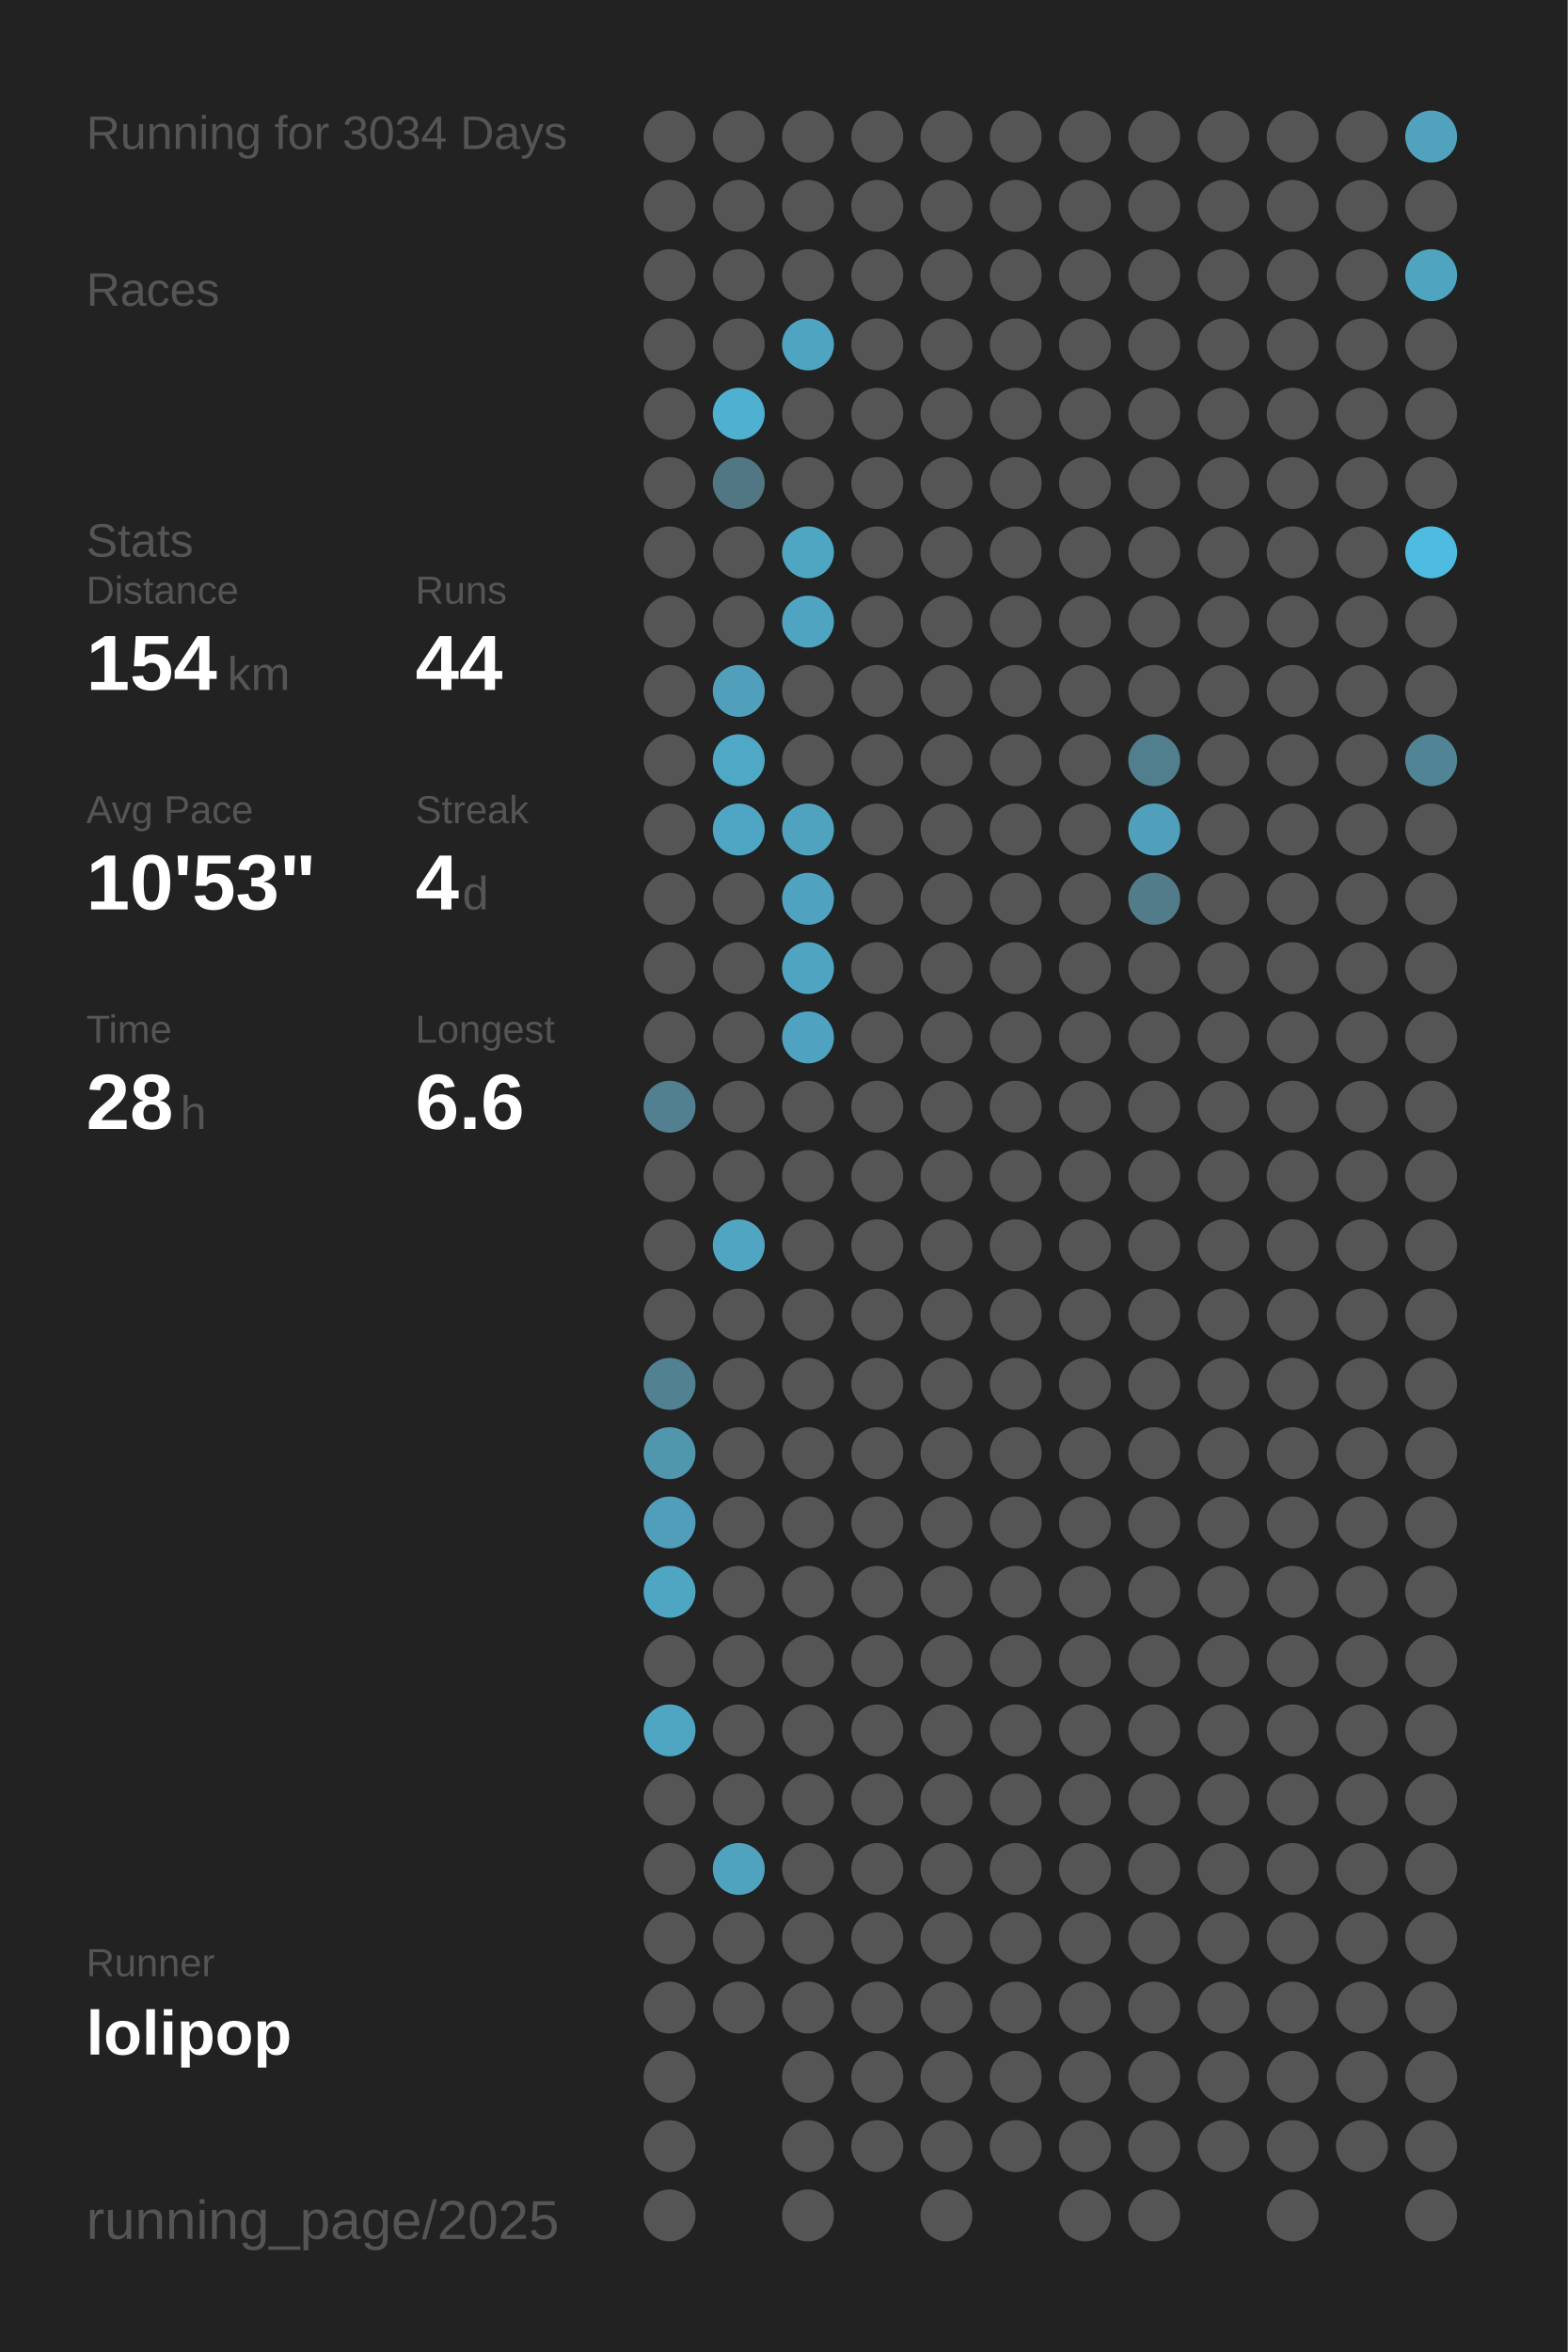
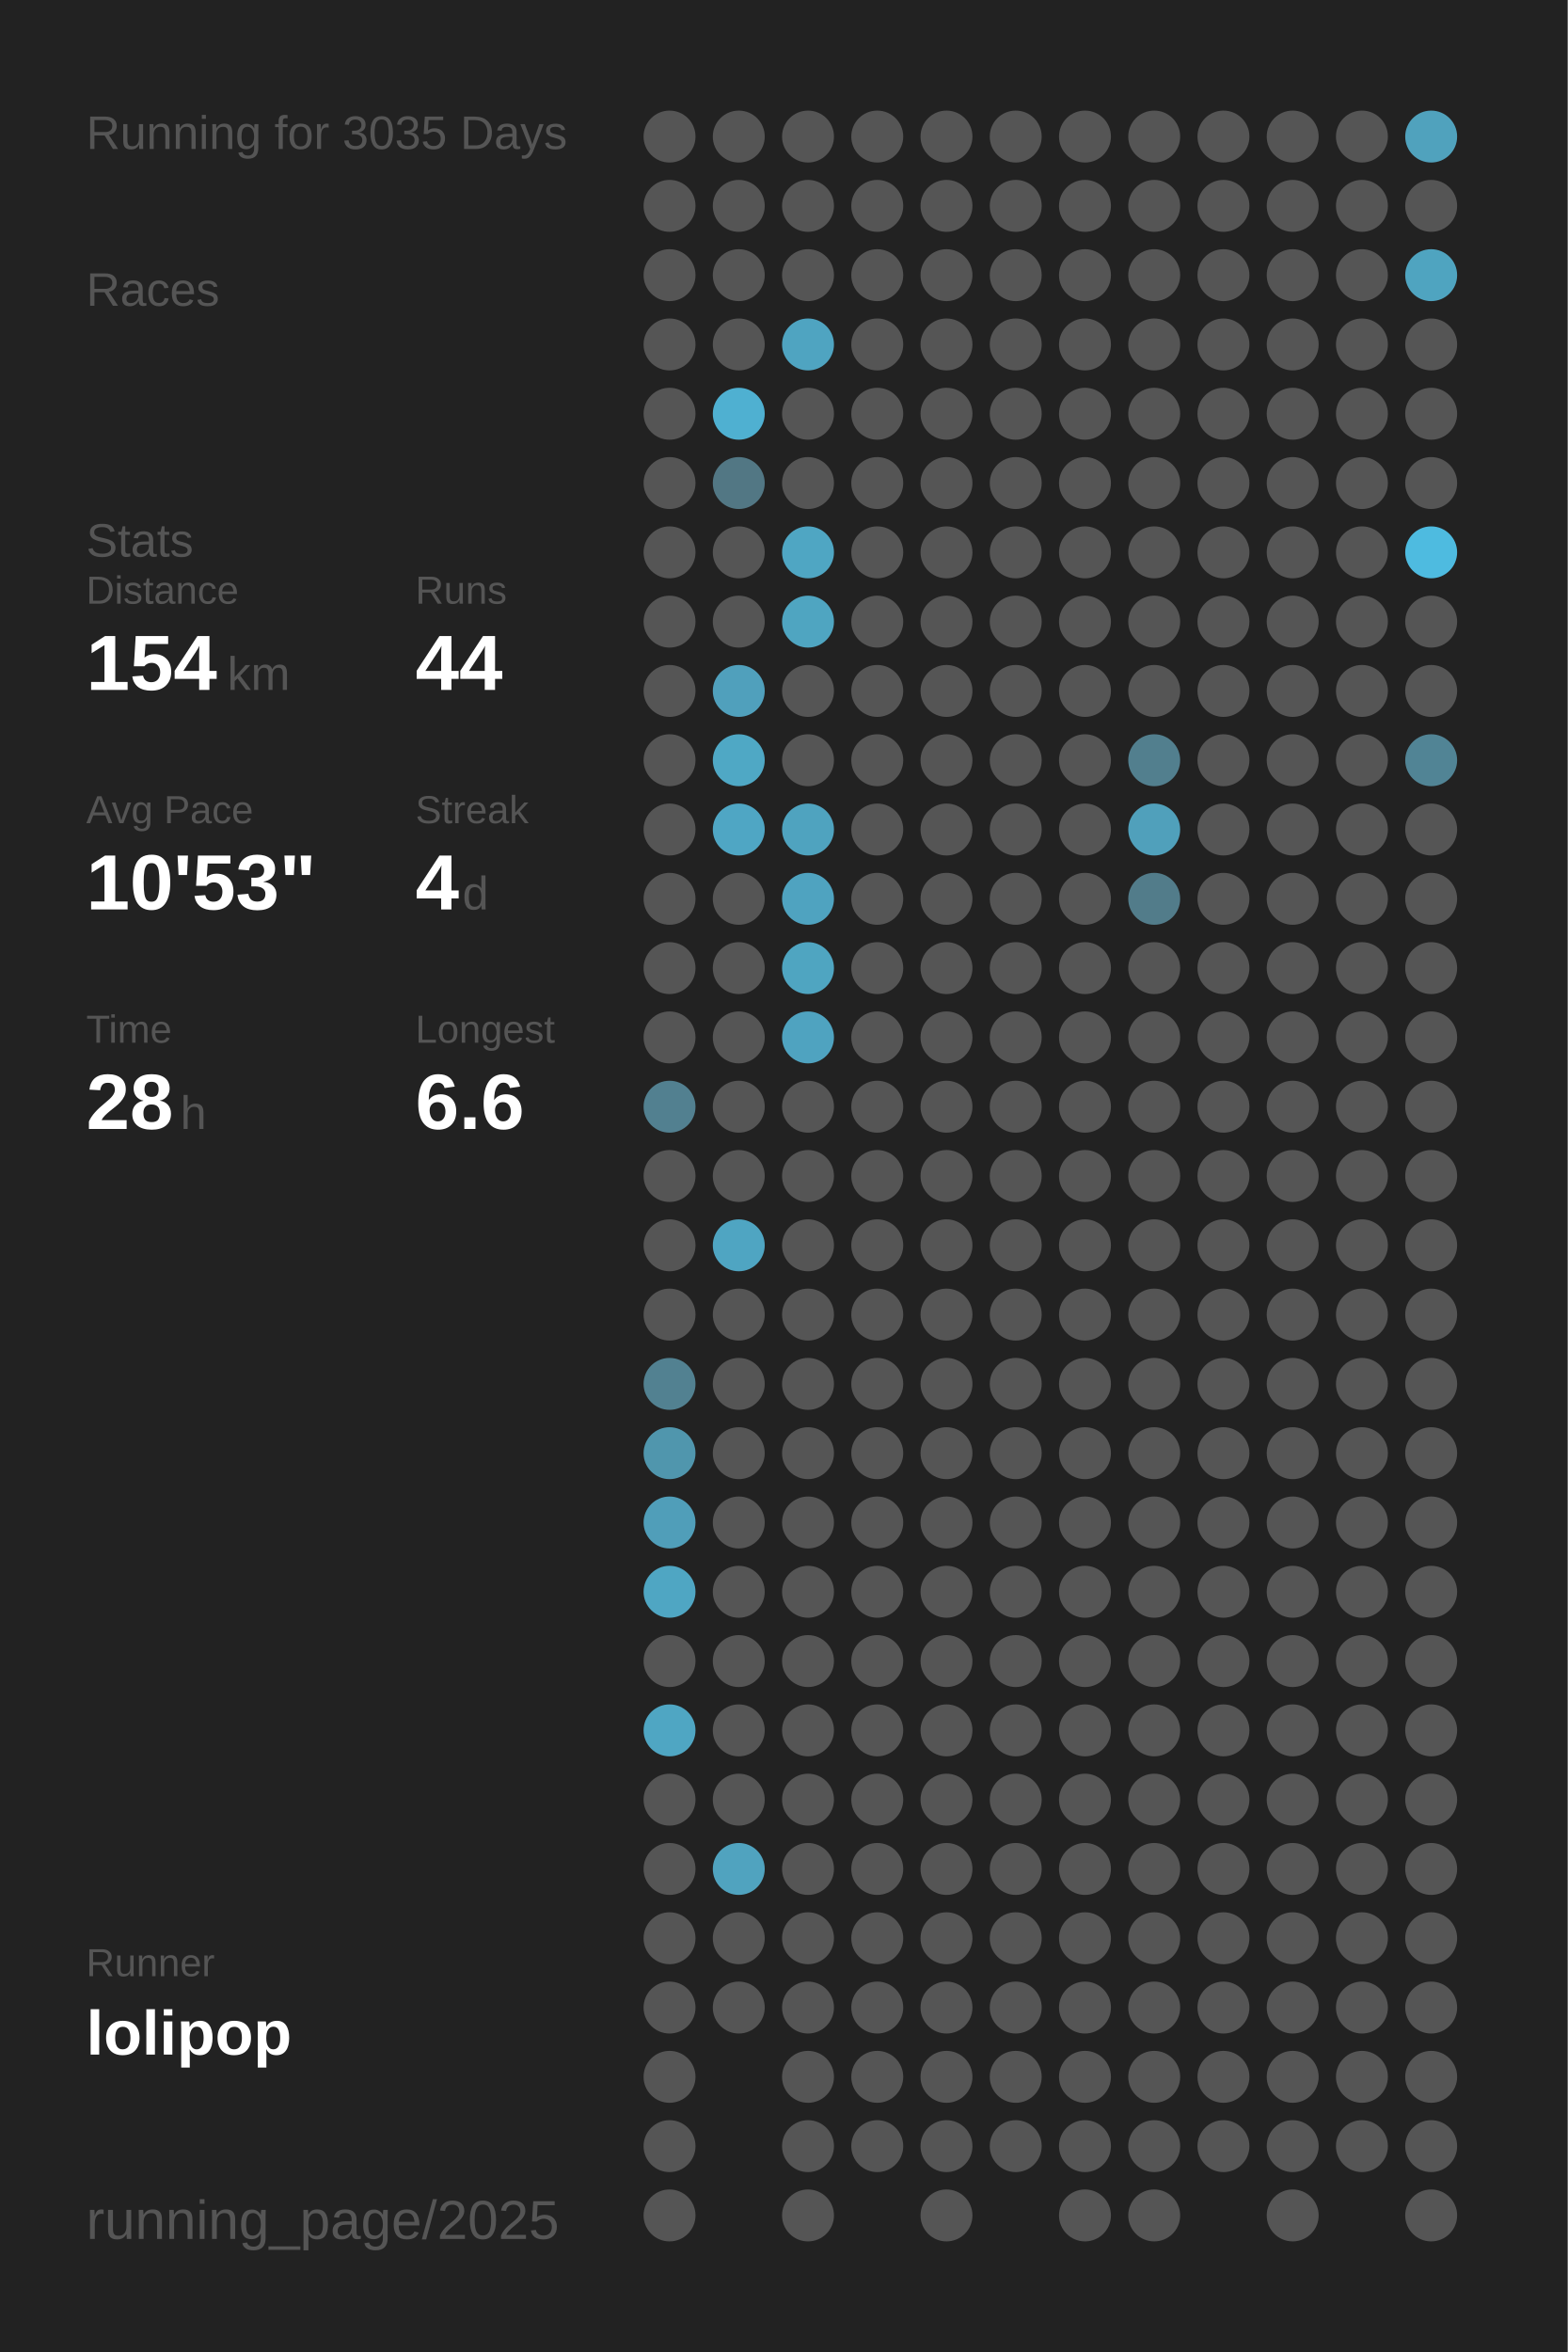
<svg xmlns="http://www.w3.org/2000/svg" baseProfile="full" height="300mm" version="1.1" viewBox="0,0,200,300" width="200mm">
  <defs />
  <rect fill="#222222" height="300" width="200" x="0" y="0" />
-   <text fill="#555555" style="font-size:6px; font-family:Arial;" x="11" y="19">Running for 3034 Days</text>
+   <text fill="#555555" style="font-size:6px; font-family:Arial;" x="11" y="19">Running for 3035 Days</text>
  <text fill="#555555" style="font-size:6px; font-family:Arial;" x="11" y="39">Races</text>
  <text fill="#555555" style="font-size:6px; font-family:Arial;" x="11" y="71">Stats</text>
  <text fill="#555555" style="font-size:5px; font-family:Arial;" x="11" y="77">Distance</text>
  <text fill="#FFFFFF" style="font-size:10px; font-family:Arial; font-weight:bold;" x="11" y="88">154</text>
  <text fill="#555555" style="font-size:6px; font-family:Arial;" x="29" y="88">km</text>
  <text fill="#555555" style="font-size:5px; font-family:Arial;" x="53" y="77">Runs</text>
  <text fill="#FFFFFF" style="font-size:10px; font-family:Arial; font-weight:bold;" x="53" y="88">44</text>
  <text fill="#555555" style="font-size:5px; font-family:Arial;" x="11" y="105">Avg Pace</text>
  <text fill="#FFFFFF" style="font-size:10px; font-family:Arial; font-weight:bold;" x="11" y="116">10'53"</text>
  <text fill="#555555" style="font-size:5px; font-family:Arial;" x="53" y="105">Streak</text>
  <text fill="#FFFFFF" style="font-size:10px; font-family:Arial; font-weight:bold;" x="53" y="116">4</text>
  <text fill="#555555" style="font-size:6px; font-family:Arial;" x="59" y="116">d</text>
  <text fill="#555555" style="font-size:5px; font-family:Arial;" x="11" y="133">Time</text>
  <text fill="#FFFFFF" style="font-size:10px; font-family:Arial; font-weight:bold;" x="11" y="144">28</text>
  <text fill="#555555" style="font-size:6px; font-family:Arial;" x="23" y="144">h</text>
  <text fill="#555555" style="font-size:5px; font-family:Arial;" x="53" y="133">Longest</text>
  <text fill="#FFFFFF" style="font-size:10px; font-family:Arial; font-weight:bold;" x="53" y="144">6.6</text>
  <text fill="#555555" style="font-size:5px; font-family:Arial;" x="11" y="252.065">Runner</text>
  <text fill="#FFFFFF" style="font-size:8px; font-family:Arial; font-weight:bold;" x="11" y="262.065">lolipop</text>
  <text fill="#555555" style="font-size:7px; font-family:Arial;" x="11" y="285.581">running_page/2025</text>
  <circle cx="85.417" cy="17.419" fill="#555555" r="3.312" />
  <circle cx="85.417" cy="26.258" fill="#555555" r="3.312" />
  <circle cx="85.417" cy="35.097" fill="#555555" r="3.312" />
  <circle cx="85.417" cy="43.935" fill="#555555" r="3.312" />
  <circle cx="85.417" cy="52.774" fill="#555555" r="3.312" />
  <circle cx="85.417" cy="61.613" fill="#555555" r="3.312" />
  <circle cx="85.417" cy="70.452" fill="#555555" r="3.312" />
  <circle cx="85.417" cy="79.29" fill="#555555" r="3.312" />
  <circle cx="85.417" cy="88.129" fill="#555555" r="3.312" />
  <circle cx="85.417" cy="96.968" fill="#555555" r="3.312" />
  <circle cx="85.417" cy="105.806" fill="#555555" r="3.312" />
  <circle cx="85.417" cy="114.645" fill="#555555" r="3.312" />
  <circle cx="85.417" cy="123.484" fill="#555555" r="3.312" />
  <circle cx="85.417" cy="132.323" fill="#555555" r="3.312" />
  <circle cx="85.417" cy="141.161" fill="#528090" r="3.312" />
  <circle cx="85.417" cy="150" fill="#555555" r="3.312" />
  <circle cx="85.417" cy="158.839" fill="#555555" r="3.312" />
  <circle cx="85.417" cy="167.677" fill="#555555" r="3.312" />
  <circle cx="85.417" cy="176.516" fill="#528191" r="3.312" />
  <circle cx="85.417" cy="185.355" fill="#5096ad" r="3.312" />
  <circle cx="85.417" cy="194.194" fill="#509eb9" r="3.312" />
  <circle cx="85.417" cy="203.032" fill="#4fa6c3" r="3.312" />
  <circle cx="85.417" cy="211.871" fill="#555555" r="3.312" />
  <circle cx="85.417" cy="220.71" fill="#4fa6c3" r="3.312" />
  <circle cx="85.417" cy="229.548" fill="#555555" r="3.312" />
  <circle cx="85.417" cy="238.387" fill="#555555" r="3.312" />
  <circle cx="85.417" cy="247.226" fill="#555555" r="3.312" />
  <circle cx="85.417" cy="256.065" fill="#555555" r="3.312" />
  <circle cx="85.417" cy="264.903" fill="#555555" r="3.312" />
  <circle cx="85.417" cy="273.742" fill="#555555" r="3.312" />
  <circle cx="85.417" cy="282.581" fill="#555555" r="3.312" />
  <circle cx="94.25" cy="17.419" fill="#555555" r="3.312" />
  <circle cx="94.25" cy="26.258" fill="#555555" r="3.312" />
  <circle cx="94.25" cy="35.097" fill="#555555" r="3.312" />
  <circle cx="94.25" cy="43.935" fill="#555555" r="3.312" />
  <circle cx="94.25" cy="52.774" fill="#4fb0d1" r="3.312" />
  <circle cx="94.25" cy="61.613" fill="#527784" r="3.312" />
  <circle cx="94.25" cy="70.452" fill="#555555" r="3.312" />
  <circle cx="94.25" cy="79.29" fill="#555555" r="3.312" />
  <circle cx="94.25" cy="88.129" fill="#50a0bc" r="3.312" />
  <circle cx="94.25" cy="96.968" fill="#4fa8c5" r="3.312" />
  <circle cx="94.25" cy="105.806" fill="#4fa6c4" r="3.312" />
  <circle cx="94.25" cy="114.645" fill="#555555" r="3.312" />
  <circle cx="94.25" cy="123.484" fill="#555555" r="3.312" />
  <circle cx="94.25" cy="132.323" fill="#555555" r="3.312" />
  <circle cx="94.25" cy="141.161" fill="#555555" r="3.312" />
  <circle cx="94.25" cy="150" fill="#555555" r="3.312" />
  <circle cx="94.25" cy="158.839" fill="#4fa5c2" r="3.312" />
  <circle cx="94.25" cy="167.677" fill="#555555" r="3.312" />
  <circle cx="94.25" cy="176.516" fill="#555555" r="3.312" />
  <circle cx="94.25" cy="185.355" fill="#555555" r="3.312" />
  <circle cx="94.25" cy="194.194" fill="#555555" r="3.312" />
  <circle cx="94.25" cy="203.032" fill="#555555" r="3.312" />
  <circle cx="94.25" cy="211.871" fill="#555555" r="3.312" />
  <circle cx="94.25" cy="220.71" fill="#555555" r="3.312" />
  <circle cx="94.25" cy="229.548" fill="#555555" r="3.312" />
  <circle cx="94.25" cy="238.387" fill="#50a3bf" r="3.312" />
  <circle cx="94.25" cy="247.226" fill="#555555" r="3.312" />
  <circle cx="94.25" cy="256.065" fill="#555555" r="3.312" />
  <circle cx="103.083" cy="17.419" fill="#555555" r="3.312" />
  <circle cx="103.083" cy="26.258" fill="#555555" r="3.312" />
  <circle cx="103.083" cy="35.097" fill="#555555" r="3.312" />
  <circle cx="103.083" cy="43.935" fill="#4fa4c1" r="3.312" />
  <circle cx="103.083" cy="52.774" fill="#555555" r="3.312" />
  <circle cx="103.083" cy="61.613" fill="#555555" r="3.312" />
  <circle cx="103.083" cy="70.452" fill="#4fa6c3" r="3.312" />
  <circle cx="103.083" cy="79.29" fill="#4fa5c1" r="3.312" />
  <circle cx="103.083" cy="88.129" fill="#555555" r="3.312" />
  <circle cx="103.083" cy="96.968" fill="#555555" r="3.312" />
  <circle cx="103.083" cy="105.806" fill="#4fa3bf" r="3.312" />
  <circle cx="103.083" cy="114.645" fill="#4fa3c0" r="3.312" />
  <circle cx="103.083" cy="123.484" fill="#4fa5c1" r="3.312" />
  <circle cx="103.083" cy="132.323" fill="#4fa3c0" r="3.312" />
  <circle cx="103.083" cy="141.161" fill="#555555" r="3.312" />
  <circle cx="103.083" cy="150" fill="#555555" r="3.312" />
  <circle cx="103.083" cy="158.839" fill="#555555" r="3.312" />
  <circle cx="103.083" cy="167.677" fill="#555555" r="3.312" />
  <circle cx="103.083" cy="176.516" fill="#555555" r="3.312" />
  <circle cx="103.083" cy="185.355" fill="#555555" r="3.312" />
  <circle cx="103.083" cy="194.194" fill="#555555" r="3.312" />
  <circle cx="103.083" cy="203.032" fill="#555555" r="3.312" />
  <circle cx="103.083" cy="211.871" fill="#555555" r="3.312" />
  <circle cx="103.083" cy="220.71" fill="#555555" r="3.312" />
  <circle cx="103.083" cy="229.548" fill="#555555" r="3.312" />
  <circle cx="103.083" cy="238.387" fill="#555555" r="3.312" />
  <circle cx="103.083" cy="247.226" fill="#555555" r="3.312" />
  <circle cx="103.083" cy="256.065" fill="#555555" r="3.312" />
  <circle cx="103.083" cy="264.903" fill="#555555" r="3.312" />
  <circle cx="103.083" cy="273.742" fill="#555555" r="3.312" />
  <circle cx="103.083" cy="282.581" fill="#555555" r="3.312" />
  <circle cx="111.917" cy="17.419" fill="#555555" r="3.312" />
  <circle cx="111.917" cy="26.258" fill="#555555" r="3.312" />
  <circle cx="111.917" cy="35.097" fill="#555555" r="3.312" />
  <circle cx="111.917" cy="43.935" fill="#555555" r="3.312" />
  <circle cx="111.917" cy="52.774" fill="#555555" r="3.312" />
  <circle cx="111.917" cy="61.613" fill="#555555" r="3.312" />
  <circle cx="111.917" cy="70.452" fill="#555555" r="3.312" />
  <circle cx="111.917" cy="79.29" fill="#555555" r="3.312" />
  <circle cx="111.917" cy="88.129" fill="#555555" r="3.312" />
  <circle cx="111.917" cy="96.968" fill="#555555" r="3.312" />
  <circle cx="111.917" cy="105.806" fill="#555555" r="3.312" />
  <circle cx="111.917" cy="114.645" fill="#555555" r="3.312" />
  <circle cx="111.917" cy="123.484" fill="#555555" r="3.312" />
  <circle cx="111.917" cy="132.323" fill="#555555" r="3.312" />
  <circle cx="111.917" cy="141.161" fill="#555555" r="3.312" />
  <circle cx="111.917" cy="150" fill="#555555" r="3.312" />
  <circle cx="111.917" cy="158.839" fill="#555555" r="3.312" />
  <circle cx="111.917" cy="167.677" fill="#555555" r="3.312" />
  <circle cx="111.917" cy="176.516" fill="#555555" r="3.312" />
  <circle cx="111.917" cy="185.355" fill="#555555" r="3.312" />
  <circle cx="111.917" cy="194.194" fill="#555555" r="3.312" />
  <circle cx="111.917" cy="203.032" fill="#555555" r="3.312" />
  <circle cx="111.917" cy="211.871" fill="#555555" r="3.312" />
  <circle cx="111.917" cy="220.71" fill="#555555" r="3.312" />
  <circle cx="111.917" cy="229.548" fill="#555555" r="3.312" />
  <circle cx="111.917" cy="238.387" fill="#555555" r="3.312" />
  <circle cx="111.917" cy="247.226" fill="#555555" r="3.312" />
  <circle cx="111.917" cy="256.065" fill="#555555" r="3.312" />
  <circle cx="111.917" cy="264.903" fill="#555555" r="3.312" />
  <circle cx="111.917" cy="273.742" fill="#555555" r="3.312" />
  <circle cx="120.75" cy="17.419" fill="#555555" r="3.312" />
  <circle cx="120.75" cy="26.258" fill="#555555" r="3.312" />
  <circle cx="120.75" cy="35.097" fill="#555555" r="3.312" />
  <circle cx="120.75" cy="43.935" fill="#555555" r="3.312" />
  <circle cx="120.75" cy="52.774" fill="#555555" r="3.312" />
  <circle cx="120.75" cy="61.613" fill="#555555" r="3.312" />
  <circle cx="120.75" cy="70.452" fill="#555555" r="3.312" />
  <circle cx="120.75" cy="79.29" fill="#555555" r="3.312" />
  <circle cx="120.75" cy="88.129" fill="#555555" r="3.312" />
  <circle cx="120.75" cy="96.968" fill="#555555" r="3.312" />
  <circle cx="120.75" cy="105.806" fill="#555555" r="3.312" />
  <circle cx="120.75" cy="114.645" fill="#555555" r="3.312" />
  <circle cx="120.75" cy="123.484" fill="#555555" r="3.312" />
  <circle cx="120.75" cy="132.323" fill="#555555" r="3.312" />
  <circle cx="120.75" cy="141.161" fill="#555555" r="3.312" />
  <circle cx="120.75" cy="150" fill="#555555" r="3.312" />
  <circle cx="120.75" cy="158.839" fill="#555555" r="3.312" />
  <circle cx="120.75" cy="167.677" fill="#555555" r="3.312" />
  <circle cx="120.75" cy="176.516" fill="#555555" r="3.312" />
  <circle cx="120.75" cy="185.355" fill="#555555" r="3.312" />
  <circle cx="120.75" cy="194.194" fill="#555555" r="3.312" />
  <circle cx="120.75" cy="203.032" fill="#555555" r="3.312" />
  <circle cx="120.75" cy="211.871" fill="#555555" r="3.312" />
  <circle cx="120.75" cy="220.71" fill="#555555" r="3.312" />
  <circle cx="120.75" cy="229.548" fill="#555555" r="3.312" />
  <circle cx="120.75" cy="238.387" fill="#555555" r="3.312" />
  <circle cx="120.75" cy="247.226" fill="#555555" r="3.312" />
  <circle cx="120.75" cy="256.065" fill="#555555" r="3.312" />
  <circle cx="120.75" cy="264.903" fill="#555555" r="3.312" />
  <circle cx="120.75" cy="273.742" fill="#555555" r="3.312" />
  <circle cx="120.75" cy="282.581" fill="#555555" r="3.312" />
  <circle cx="129.583" cy="17.419" fill="#555555" r="3.312" />
  <circle cx="129.583" cy="26.258" fill="#555555" r="3.312" />
  <circle cx="129.583" cy="35.097" fill="#555555" r="3.312" />
  <circle cx="129.583" cy="43.935" fill="#555555" r="3.312" />
  <circle cx="129.583" cy="52.774" fill="#555555" r="3.312" />
  <circle cx="129.583" cy="61.613" fill="#555555" r="3.312" />
  <circle cx="129.583" cy="70.452" fill="#555555" r="3.312" />
  <circle cx="129.583" cy="79.29" fill="#555555" r="3.312" />
  <circle cx="129.583" cy="88.129" fill="#555555" r="3.312" />
  <circle cx="129.583" cy="96.968" fill="#555555" r="3.312" />
  <circle cx="129.583" cy="105.806" fill="#555555" r="3.312" />
  <circle cx="129.583" cy="114.645" fill="#555555" r="3.312" />
  <circle cx="129.583" cy="123.484" fill="#555555" r="3.312" />
  <circle cx="129.583" cy="132.323" fill="#555555" r="3.312" />
  <circle cx="129.583" cy="141.161" fill="#555555" r="3.312" />
  <circle cx="129.583" cy="150" fill="#555555" r="3.312" />
  <circle cx="129.583" cy="158.839" fill="#555555" r="3.312" />
  <circle cx="129.583" cy="167.677" fill="#555555" r="3.312" />
  <circle cx="129.583" cy="176.516" fill="#555555" r="3.312" />
  <circle cx="129.583" cy="185.355" fill="#555555" r="3.312" />
  <circle cx="129.583" cy="194.194" fill="#555555" r="3.312" />
  <circle cx="129.583" cy="203.032" fill="#555555" r="3.312" />
  <circle cx="129.583" cy="211.871" fill="#555555" r="3.312" />
  <circle cx="129.583" cy="220.71" fill="#555555" r="3.312" />
  <circle cx="129.583" cy="229.548" fill="#555555" r="3.312" />
  <circle cx="129.583" cy="238.387" fill="#555555" r="3.312" />
  <circle cx="129.583" cy="247.226" fill="#555555" r="3.312" />
  <circle cx="129.583" cy="256.065" fill="#555555" r="3.312" />
  <circle cx="129.583" cy="264.903" fill="#555555" r="3.312" />
  <circle cx="129.583" cy="273.742" fill="#555555" r="3.312" />
  <circle cx="138.417" cy="17.419" fill="#555555" r="3.312" />
  <circle cx="138.417" cy="26.258" fill="#555555" r="3.312" />
  <circle cx="138.417" cy="35.097" fill="#555555" r="3.312" />
  <circle cx="138.417" cy="43.935" fill="#555555" r="3.312" />
  <circle cx="138.417" cy="52.774" fill="#555555" r="3.312" />
  <circle cx="138.417" cy="61.613" fill="#555555" r="3.312" />
  <circle cx="138.417" cy="70.452" fill="#555555" r="3.312" />
  <circle cx="138.417" cy="79.29" fill="#555555" r="3.312" />
  <circle cx="138.417" cy="88.129" fill="#555555" r="3.312" />
  <circle cx="138.417" cy="96.968" fill="#555555" r="3.312" />
  <circle cx="138.417" cy="105.806" fill="#555555" r="3.312" />
  <circle cx="138.417" cy="114.645" fill="#555555" r="3.312" />
  <circle cx="138.417" cy="123.484" fill="#555555" r="3.312" />
  <circle cx="138.417" cy="132.323" fill="#555555" r="3.312" />
  <circle cx="138.417" cy="141.161" fill="#555555" r="3.312" />
  <circle cx="138.417" cy="150" fill="#555555" r="3.312" />
  <circle cx="138.417" cy="158.839" fill="#555555" r="3.312" />
  <circle cx="138.417" cy="167.677" fill="#555555" r="3.312" />
  <circle cx="138.417" cy="176.516" fill="#555555" r="3.312" />
  <circle cx="138.417" cy="185.355" fill="#555555" r="3.312" />
  <circle cx="138.417" cy="194.194" fill="#555555" r="3.312" />
  <circle cx="138.417" cy="203.032" fill="#555555" r="3.312" />
  <circle cx="138.417" cy="211.871" fill="#555555" r="3.312" />
  <circle cx="138.417" cy="220.71" fill="#555555" r="3.312" />
  <circle cx="138.417" cy="229.548" fill="#555555" r="3.312" />
  <circle cx="138.417" cy="238.387" fill="#555555" r="3.312" />
  <circle cx="138.417" cy="247.226" fill="#555555" r="3.312" />
  <circle cx="138.417" cy="256.065" fill="#555555" r="3.312" />
  <circle cx="138.417" cy="264.903" fill="#555555" r="3.312" />
  <circle cx="138.417" cy="273.742" fill="#555555" r="3.312" />
  <circle cx="138.417" cy="282.581" fill="#555555" r="3.312" />
  <circle cx="147.25" cy="17.419" fill="#555555" r="3.312" />
  <circle cx="147.25" cy="26.258" fill="#555555" r="3.312" />
  <circle cx="147.25" cy="35.097" fill="#555555" r="3.312" />
  <circle cx="147.25" cy="43.935" fill="#555555" r="3.312" />
  <circle cx="147.25" cy="52.774" fill="#555555" r="3.312" />
  <circle cx="147.25" cy="61.613" fill="#555555" r="3.312" />
  <circle cx="147.25" cy="70.452" fill="#555555" r="3.312" />
  <circle cx="147.25" cy="79.29" fill="#555555" r="3.312" />
  <circle cx="147.25" cy="88.129" fill="#555555" r="3.312" />
  <circle cx="147.25" cy="96.968" fill="#527f8e" r="3.312" />
  <circle cx="147.25" cy="105.806" fill="#50a0bb" r="3.312" />
  <circle cx="147.25" cy="114.645" fill="#527c8a" r="3.312" />
  <circle cx="147.25" cy="123.484" fill="#555555" r="3.312" />
  <circle cx="147.25" cy="132.323" fill="#555555" r="3.312" />
  <circle cx="147.25" cy="141.161" fill="#555555" r="3.312" />
  <circle cx="147.25" cy="150" fill="#555555" r="3.312" />
  <circle cx="147.25" cy="158.839" fill="#555555" r="3.312" />
  <circle cx="147.25" cy="167.677" fill="#555555" r="3.312" />
  <circle cx="147.25" cy="176.516" fill="#555555" r="3.312" />
  <circle cx="147.25" cy="185.355" fill="#555555" r="3.312" />
  <circle cx="147.25" cy="194.194" fill="#555555" r="3.312" />
  <circle cx="147.25" cy="203.032" fill="#555555" r="3.312" />
  <circle cx="147.25" cy="211.871" fill="#555555" r="3.312" />
  <circle cx="147.25" cy="220.71" fill="#555555" r="3.312" />
  <circle cx="147.25" cy="229.548" fill="#555555" r="3.312" />
  <circle cx="147.25" cy="238.387" fill="#555555" r="3.312" />
  <circle cx="147.25" cy="247.226" fill="#555555" r="3.312" />
  <circle cx="147.25" cy="256.065" fill="#555555" r="3.312" />
  <circle cx="147.25" cy="264.903" fill="#555555" r="3.312" />
  <circle cx="147.25" cy="273.742" fill="#555555" r="3.312" />
  <circle cx="147.25" cy="282.581" fill="#555555" r="3.312" />
  <circle cx="156.083" cy="17.419" fill="#555555" r="3.312" />
  <circle cx="156.083" cy="26.258" fill="#555555" r="3.312" />
  <circle cx="156.083" cy="35.097" fill="#555555" r="3.312" />
  <circle cx="156.083" cy="43.935" fill="#555555" r="3.312" />
  <circle cx="156.083" cy="52.774" fill="#555555" r="3.312" />
  <circle cx="156.083" cy="61.613" fill="#555555" r="3.312" />
  <circle cx="156.083" cy="70.452" fill="#555555" r="3.312" />
  <circle cx="156.083" cy="79.29" fill="#555555" r="3.312" />
  <circle cx="156.083" cy="88.129" fill="#555555" r="3.312" />
  <circle cx="156.083" cy="96.968" fill="#555555" r="3.312" />
  <circle cx="156.083" cy="105.806" fill="#555555" r="3.312" />
  <circle cx="156.083" cy="114.645" fill="#555555" r="3.312" />
  <circle cx="156.083" cy="123.484" fill="#555555" r="3.312" />
  <circle cx="156.083" cy="132.323" fill="#555555" r="3.312" />
  <circle cx="156.083" cy="141.161" fill="#555555" r="3.312" />
  <circle cx="156.083" cy="150" fill="#555555" r="3.312" />
  <circle cx="156.083" cy="158.839" fill="#555555" r="3.312" />
  <circle cx="156.083" cy="167.677" fill="#555555" r="3.312" />
  <circle cx="156.083" cy="176.516" fill="#555555" r="3.312" />
  <circle cx="156.083" cy="185.355" fill="#555555" r="3.312" />
  <circle cx="156.083" cy="194.194" fill="#555555" r="3.312" />
  <circle cx="156.083" cy="203.032" fill="#555555" r="3.312" />
  <circle cx="156.083" cy="211.871" fill="#555555" r="3.312" />
  <circle cx="156.083" cy="220.71" fill="#555555" r="3.312" />
  <circle cx="156.083" cy="229.548" fill="#555555" r="3.312" />
  <circle cx="156.083" cy="238.387" fill="#555555" r="3.312" />
  <circle cx="156.083" cy="247.226" fill="#555555" r="3.312" />
  <circle cx="156.083" cy="256.065" fill="#555555" r="3.312" />
  <circle cx="156.083" cy="264.903" fill="#555555" r="3.312" />
  <circle cx="156.083" cy="273.742" fill="#555555" r="3.312" />
  <circle cx="164.917" cy="17.419" fill="#555555" r="3.312" />
  <circle cx="164.917" cy="26.258" fill="#555555" r="3.312" />
  <circle cx="164.917" cy="35.097" fill="#555555" r="3.312" />
  <circle cx="164.917" cy="43.935" fill="#555555" r="3.312" />
  <circle cx="164.917" cy="52.774" fill="#555555" r="3.312" />
  <circle cx="164.917" cy="61.613" fill="#555555" r="3.312" />
  <circle cx="164.917" cy="70.452" fill="#555555" r="3.312" />
  <circle cx="164.917" cy="79.29" fill="#555555" r="3.312" />
  <circle cx="164.917" cy="88.129" fill="#555555" r="3.312" />
  <circle cx="164.917" cy="96.968" fill="#555555" r="3.312" />
  <circle cx="164.917" cy="105.806" fill="#555555" r="3.312" />
  <circle cx="164.917" cy="114.645" fill="#555555" r="3.312" />
  <circle cx="164.917" cy="123.484" fill="#555555" r="3.312" />
  <circle cx="164.917" cy="132.323" fill="#555555" r="3.312" />
  <circle cx="164.917" cy="141.161" fill="#555555" r="3.312" />
  <circle cx="164.917" cy="150" fill="#555555" r="3.312" />
  <circle cx="164.917" cy="158.839" fill="#555555" r="3.312" />
  <circle cx="164.917" cy="167.677" fill="#555555" r="3.312" />
  <circle cx="164.917" cy="176.516" fill="#555555" r="3.312" />
  <circle cx="164.917" cy="185.355" fill="#555555" r="3.312" />
  <circle cx="164.917" cy="194.194" fill="#555555" r="3.312" />
  <circle cx="164.917" cy="203.032" fill="#555555" r="3.312" />
  <circle cx="164.917" cy="211.871" fill="#555555" r="3.312" />
  <circle cx="164.917" cy="220.71" fill="#555555" r="3.312" />
  <circle cx="164.917" cy="229.548" fill="#555555" r="3.312" />
  <circle cx="164.917" cy="238.387" fill="#555555" r="3.312" />
  <circle cx="164.917" cy="247.226" fill="#555555" r="3.312" />
  <circle cx="164.917" cy="256.065" fill="#555555" r="3.312" />
  <circle cx="164.917" cy="264.903" fill="#555555" r="3.312" />
  <circle cx="164.917" cy="273.742" fill="#555555" r="3.312" />
  <circle cx="164.917" cy="282.581" fill="#555555" r="3.312" />
  <circle cx="173.75" cy="17.419" fill="#555555" r="3.312" />
  <circle cx="173.75" cy="26.258" fill="#555555" r="3.312" />
  <circle cx="173.75" cy="35.097" fill="#555555" r="3.312" />
  <circle cx="173.75" cy="43.935" fill="#555555" r="3.312" />
  <circle cx="173.75" cy="52.774" fill="#555555" r="3.312" />
  <circle cx="173.75" cy="61.613" fill="#555555" r="3.312" />
  <circle cx="173.75" cy="70.452" fill="#555555" r="3.312" />
  <circle cx="173.75" cy="79.29" fill="#555555" r="3.312" />
  <circle cx="173.75" cy="88.129" fill="#555555" r="3.312" />
  <circle cx="173.75" cy="96.968" fill="#555555" r="3.312" />
  <circle cx="173.75" cy="105.806" fill="#555555" r="3.312" />
  <circle cx="173.75" cy="114.645" fill="#555555" r="3.312" />
  <circle cx="173.75" cy="123.484" fill="#555555" r="3.312" />
  <circle cx="173.75" cy="132.323" fill="#555555" r="3.312" />
  <circle cx="173.75" cy="141.161" fill="#555555" r="3.312" />
  <circle cx="173.75" cy="150" fill="#555555" r="3.312" />
  <circle cx="173.75" cy="158.839" fill="#555555" r="3.312" />
  <circle cx="173.75" cy="167.677" fill="#555555" r="3.312" />
  <circle cx="173.75" cy="176.516" fill="#555555" r="3.312" />
  <circle cx="173.75" cy="185.355" fill="#555555" r="3.312" />
  <circle cx="173.75" cy="194.194" fill="#555555" r="3.312" />
  <circle cx="173.75" cy="203.032" fill="#555555" r="3.312" />
  <circle cx="173.75" cy="211.871" fill="#555555" r="3.312" />
  <circle cx="173.75" cy="220.71" fill="#555555" r="3.312" />
  <circle cx="173.75" cy="229.548" fill="#555555" r="3.312" />
  <circle cx="173.75" cy="238.387" fill="#555555" r="3.312" />
  <circle cx="173.75" cy="247.226" fill="#555555" r="3.312" />
  <circle cx="173.75" cy="256.065" fill="#555555" r="3.312" />
  <circle cx="173.75" cy="264.903" fill="#555555" r="3.312" />
  <circle cx="173.75" cy="273.742" fill="#555555" r="3.312" />
  <circle cx="182.583" cy="17.419" fill="#50a2bd" r="3.312" />
  <circle cx="182.583" cy="26.258" fill="#555555" r="3.312" />
  <circle cx="182.583" cy="35.097" fill="#4fa4c0" r="3.312" />
  <circle cx="182.583" cy="43.935" fill="#555555" r="3.312" />
  <circle cx="182.583" cy="52.774" fill="#555555" r="3.312" />
  <circle cx="182.583" cy="61.613" fill="#555555" r="3.312" />
  <circle cx="182.583" cy="70.452" fill="#4ebbe0" r="3.312" />
  <circle cx="182.583" cy="79.29" fill="#555555" r="3.312" />
  <circle cx="182.583" cy="88.129" fill="#555555" r="3.312" />
  <circle cx="182.583" cy="96.968" fill="#518495" r="3.312" />
  <circle cx="182.583" cy="105.806" fill="#555555" r="3.312" />
  <circle cx="182.583" cy="114.645" fill="#555555" r="3.312" />
  <circle cx="182.583" cy="123.484" fill="#555555" r="3.312" />
  <circle cx="182.583" cy="132.323" fill="#555555" r="3.312" />
  <circle cx="182.583" cy="141.161" fill="#555555" r="3.312" />
  <circle cx="182.583" cy="150" fill="#555555" r="3.312" />
  <circle cx="182.583" cy="158.839" fill="#555555" r="3.312" />
  <circle cx="182.583" cy="167.677" fill="#555555" r="3.312" />
  <circle cx="182.583" cy="176.516" fill="#555555" r="3.312" />
  <circle cx="182.583" cy="185.355" fill="#555555" r="3.312" />
  <circle cx="182.583" cy="194.194" fill="#555555" r="3.312" />
  <circle cx="182.583" cy="203.032" fill="#555555" r="3.312" />
  <circle cx="182.583" cy="211.871" fill="#555555" r="3.312" />
  <circle cx="182.583" cy="220.71" fill="#555555" r="3.312" />
  <circle cx="182.583" cy="229.548" fill="#555555" r="3.312" />
  <circle cx="182.583" cy="238.387" fill="#555555" r="3.312" />
  <circle cx="182.583" cy="247.226" fill="#555555" r="3.312" />
  <circle cx="182.583" cy="256.065" fill="#555555" r="3.312" />
  <circle cx="182.583" cy="264.903" fill="#555555" r="3.312" />
  <circle cx="182.583" cy="273.742" fill="#555555" r="3.312" />
  <circle cx="182.583" cy="282.581" fill="#555555" r="3.312" />
</svg>
